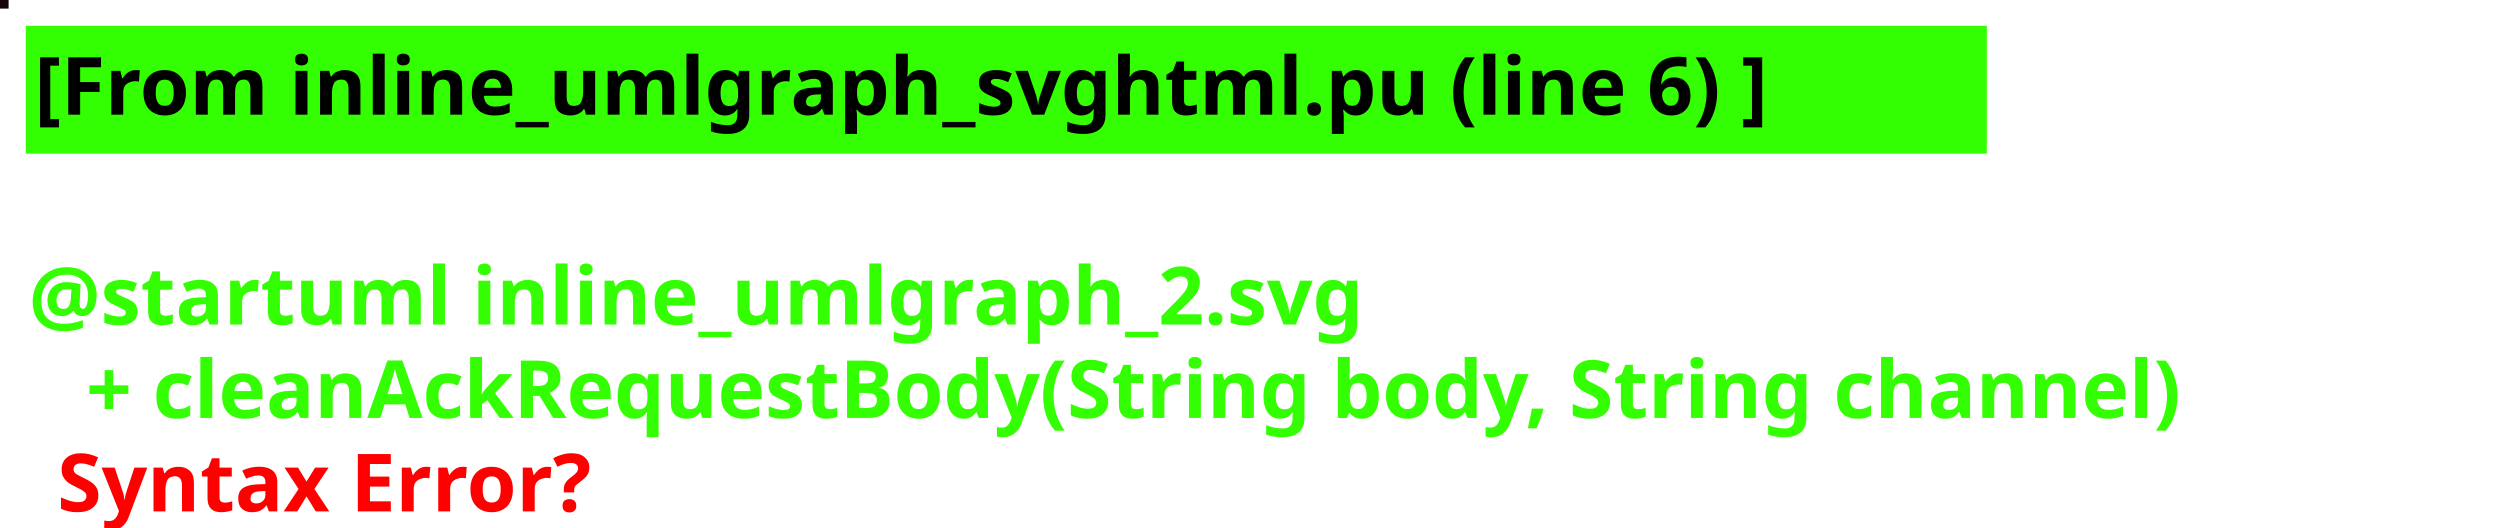
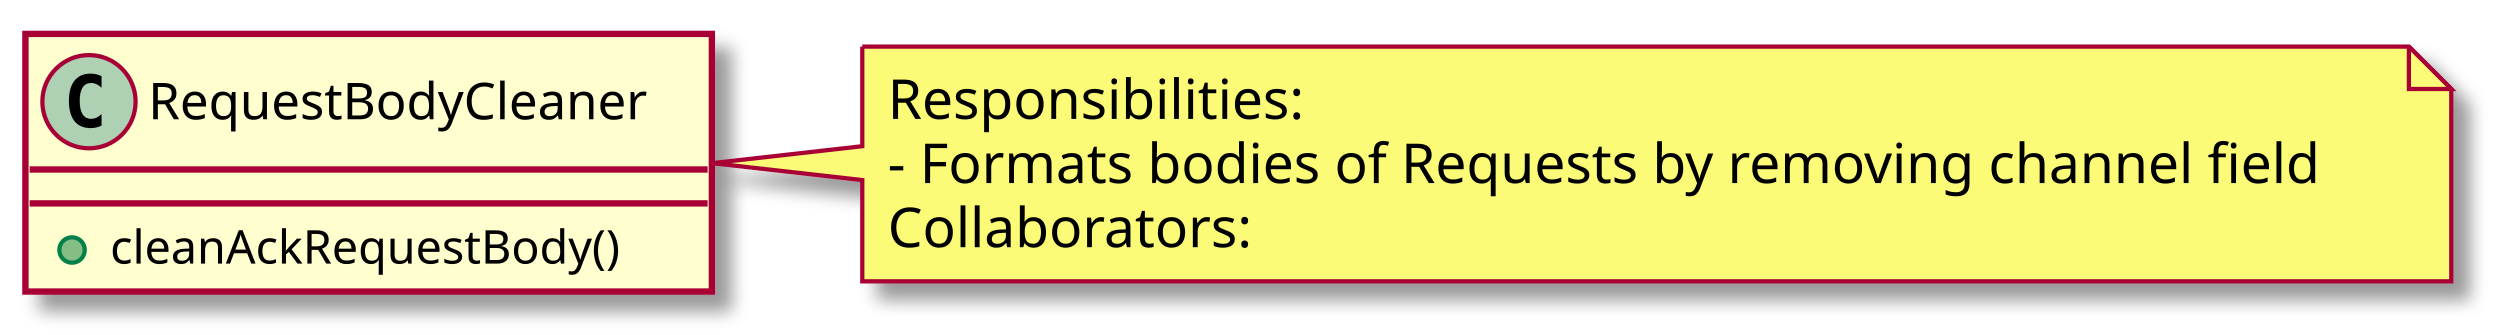
- <svg xmlns="http://www.w3.org/2000/svg" contentScriptType="application/ecmascript" contentStyleType="text/css" height="92px" preserveAspectRatio="none" style="width:436px;height:92px;background:#000000;" version="1.1" viewBox="0 0 436 92" width="436px" zoomAndPan="magnify">
-   <defs />
+ <svg xmlns="http://www.w3.org/2000/svg" contentScriptType="application/ecmascript" contentStyleType="text/css" height="79px" preserveAspectRatio="none" style="width:590px;height:79px;" version="1.1" viewBox="0 0 590 79" width="590px" zoomAndPan="magnify">
+   <defs>
+     <filter height="300%" id="f1a5g8tiex4nar" width="300%" x="-1" y="-1">
+       <feGaussianBlur result="blurOut" stdDeviation="2.0" />
+       <feColorMatrix in="blurOut" result="blurOut2" type="matrix" values="0 0 0 0 0 0 0 0 0 0 0 0 0 0 0 0 0 0 .4 0" />
+       <feOffset dx="4.0" dy="4.0" in="blurOut2" result="blurOut3" />
+       <feBlend in="SourceGraphic" in2="blurOut3" mode="normal" />
+     </filter>
+   </defs>
  <g>
-     <rect fill="#14040A" height="1" style="stroke: #14040A; stroke-width: 1.0;" width="1" x="0" y="0" />
-     <rect fill="#33FF02" height="21.297" style="stroke: #33FF02; stroke-width: 1.0;" width="341" x="5" y="5" />
-     <text fill="#000000" font-family="sans-serif" font-size="14" font-weight="bold" lengthAdjust="spacingAndGlyphs" textLength="339" x="6" y="20">[From inline_umlgraph_svghtml.pu (line 6) ]</text>
-     <text fill="#33FF02" font-family="sans-serif" font-size="14" font-weight="bold" lengthAdjust="spacingAndGlyphs" textLength="0" x="10" y="40.297" />
-     <text fill="#33FF02" font-family="sans-serif" font-size="14" font-weight="bold" lengthAdjust="spacingAndGlyphs" textLength="257" x="5" y="56.594">@startuml inline_umlgraph_2.svg</text>
-     <text fill="#33FF02" font-family="sans-serif" font-size="14" font-weight="bold" lengthAdjust="spacingAndGlyphs" textLength="419" x="15" y="72.891">+ cleanAckRequestBody(String body, String channel)</text>
-     <text fill="#FF0000" font-family="sans-serif" font-size="14" font-weight="bold" lengthAdjust="spacingAndGlyphs" textLength="106" x="10" y="89.188">Syntax Error?</text>
+     <rect fill="#FEFECE" filter="url(#f1a5g8tiex4nar)" height="60.805" id="RequestBodyCleaner" style="stroke: #A80036; stroke-width: 1.5;" width="162" x="6" y="8" />
+     <ellipse cx="21" cy="24" fill="#ADD1B2" rx="11" ry="11" style="stroke: #A80036; stroke-width: 1.0;" />
+     <path d="M23.969,29.641 Q23.391,29.938 22.75,30.078 Q22.109,30.234 21.406,30.234 Q18.906,30.234 17.578,28.594 Q16.266,26.938 16.266,23.812 Q16.266,20.688 17.578,19.031 Q18.906,17.375 21.406,17.375 Q22.109,17.375 22.75,17.531 Q23.406,17.688 23.969,17.984 L23.969,20.703 Q23.344,20.125 22.75,19.859 Q22.156,19.578 21.531,19.578 Q20.188,19.578 19.5,20.656 Q18.812,21.719 18.812,23.812 Q18.812,25.906 19.5,26.984 Q20.188,28.047 21.531,28.047 Q22.156,28.047 22.75,27.781 Q23.344,27.5 23.969,26.922 L23.969,29.641 Z " />
+     <text fill="#000000" font-family="sans-serif" font-size="12" lengthAdjust="spacingAndGlyphs" textLength="130" x="35" y="28.154">RequestBodyCleaner</text>
+     <line style="stroke: #A80036; stroke-width: 1.5;" x1="7" x2="167" y1="40" y2="40" />
+     <line style="stroke: #A80036; stroke-width: 1.5;" x1="7" x2="167" y1="48" y2="48" />
+     <ellipse cx="17" cy="59" fill="#84BE84" rx="3" ry="3" style="stroke: #038048; stroke-width: 1.0;" />
+     <text fill="#000000" font-family="sans-serif" font-size="11" lengthAdjust="spacingAndGlyphs" textLength="131" x="26" y="62.21">cleanAckRequestBody()</text>
+     <path d="M203.5,11 L203.5,34.5 L168.05,38.5 L203.5,42.5 L203.5,66.398 A0,0 0 0 0 203.5,66.398 L578.5,66.398 A0,0 0 0 0 578.5,66.398 L578.5,21 L568.5,11 L203.5,11 A0,0 0 0 0 203.5,11 " fill="#FBFB77" filter="url(#f1a5g8tiex4nar)" style="stroke: #A80036; stroke-width: 1.0;" />
+     <path d="M568.5,11 L568.5,21 L578.5,21 L568.5,11 " fill="#FBFB77" style="stroke: #A80036; stroke-width: 1.0;" />
+     <text fill="#000000" font-family="sans-serif" font-size="13" lengthAdjust="spacingAndGlyphs" textLength="101" x="209.5" y="28.067">Responsibilities:</text>
+     <text fill="#000000" font-family="sans-serif" font-size="13" lengthAdjust="spacingAndGlyphs" textLength="354" x="209.5" y="43.2">- Formats bodies of Requests by removing channel field</text>
+     <text fill="#000000" font-family="sans-serif" font-size="13" lengthAdjust="spacingAndGlyphs" textLength="89" x="209.5" y="58.333">Collaborators:</text>
  </g>
</svg>
